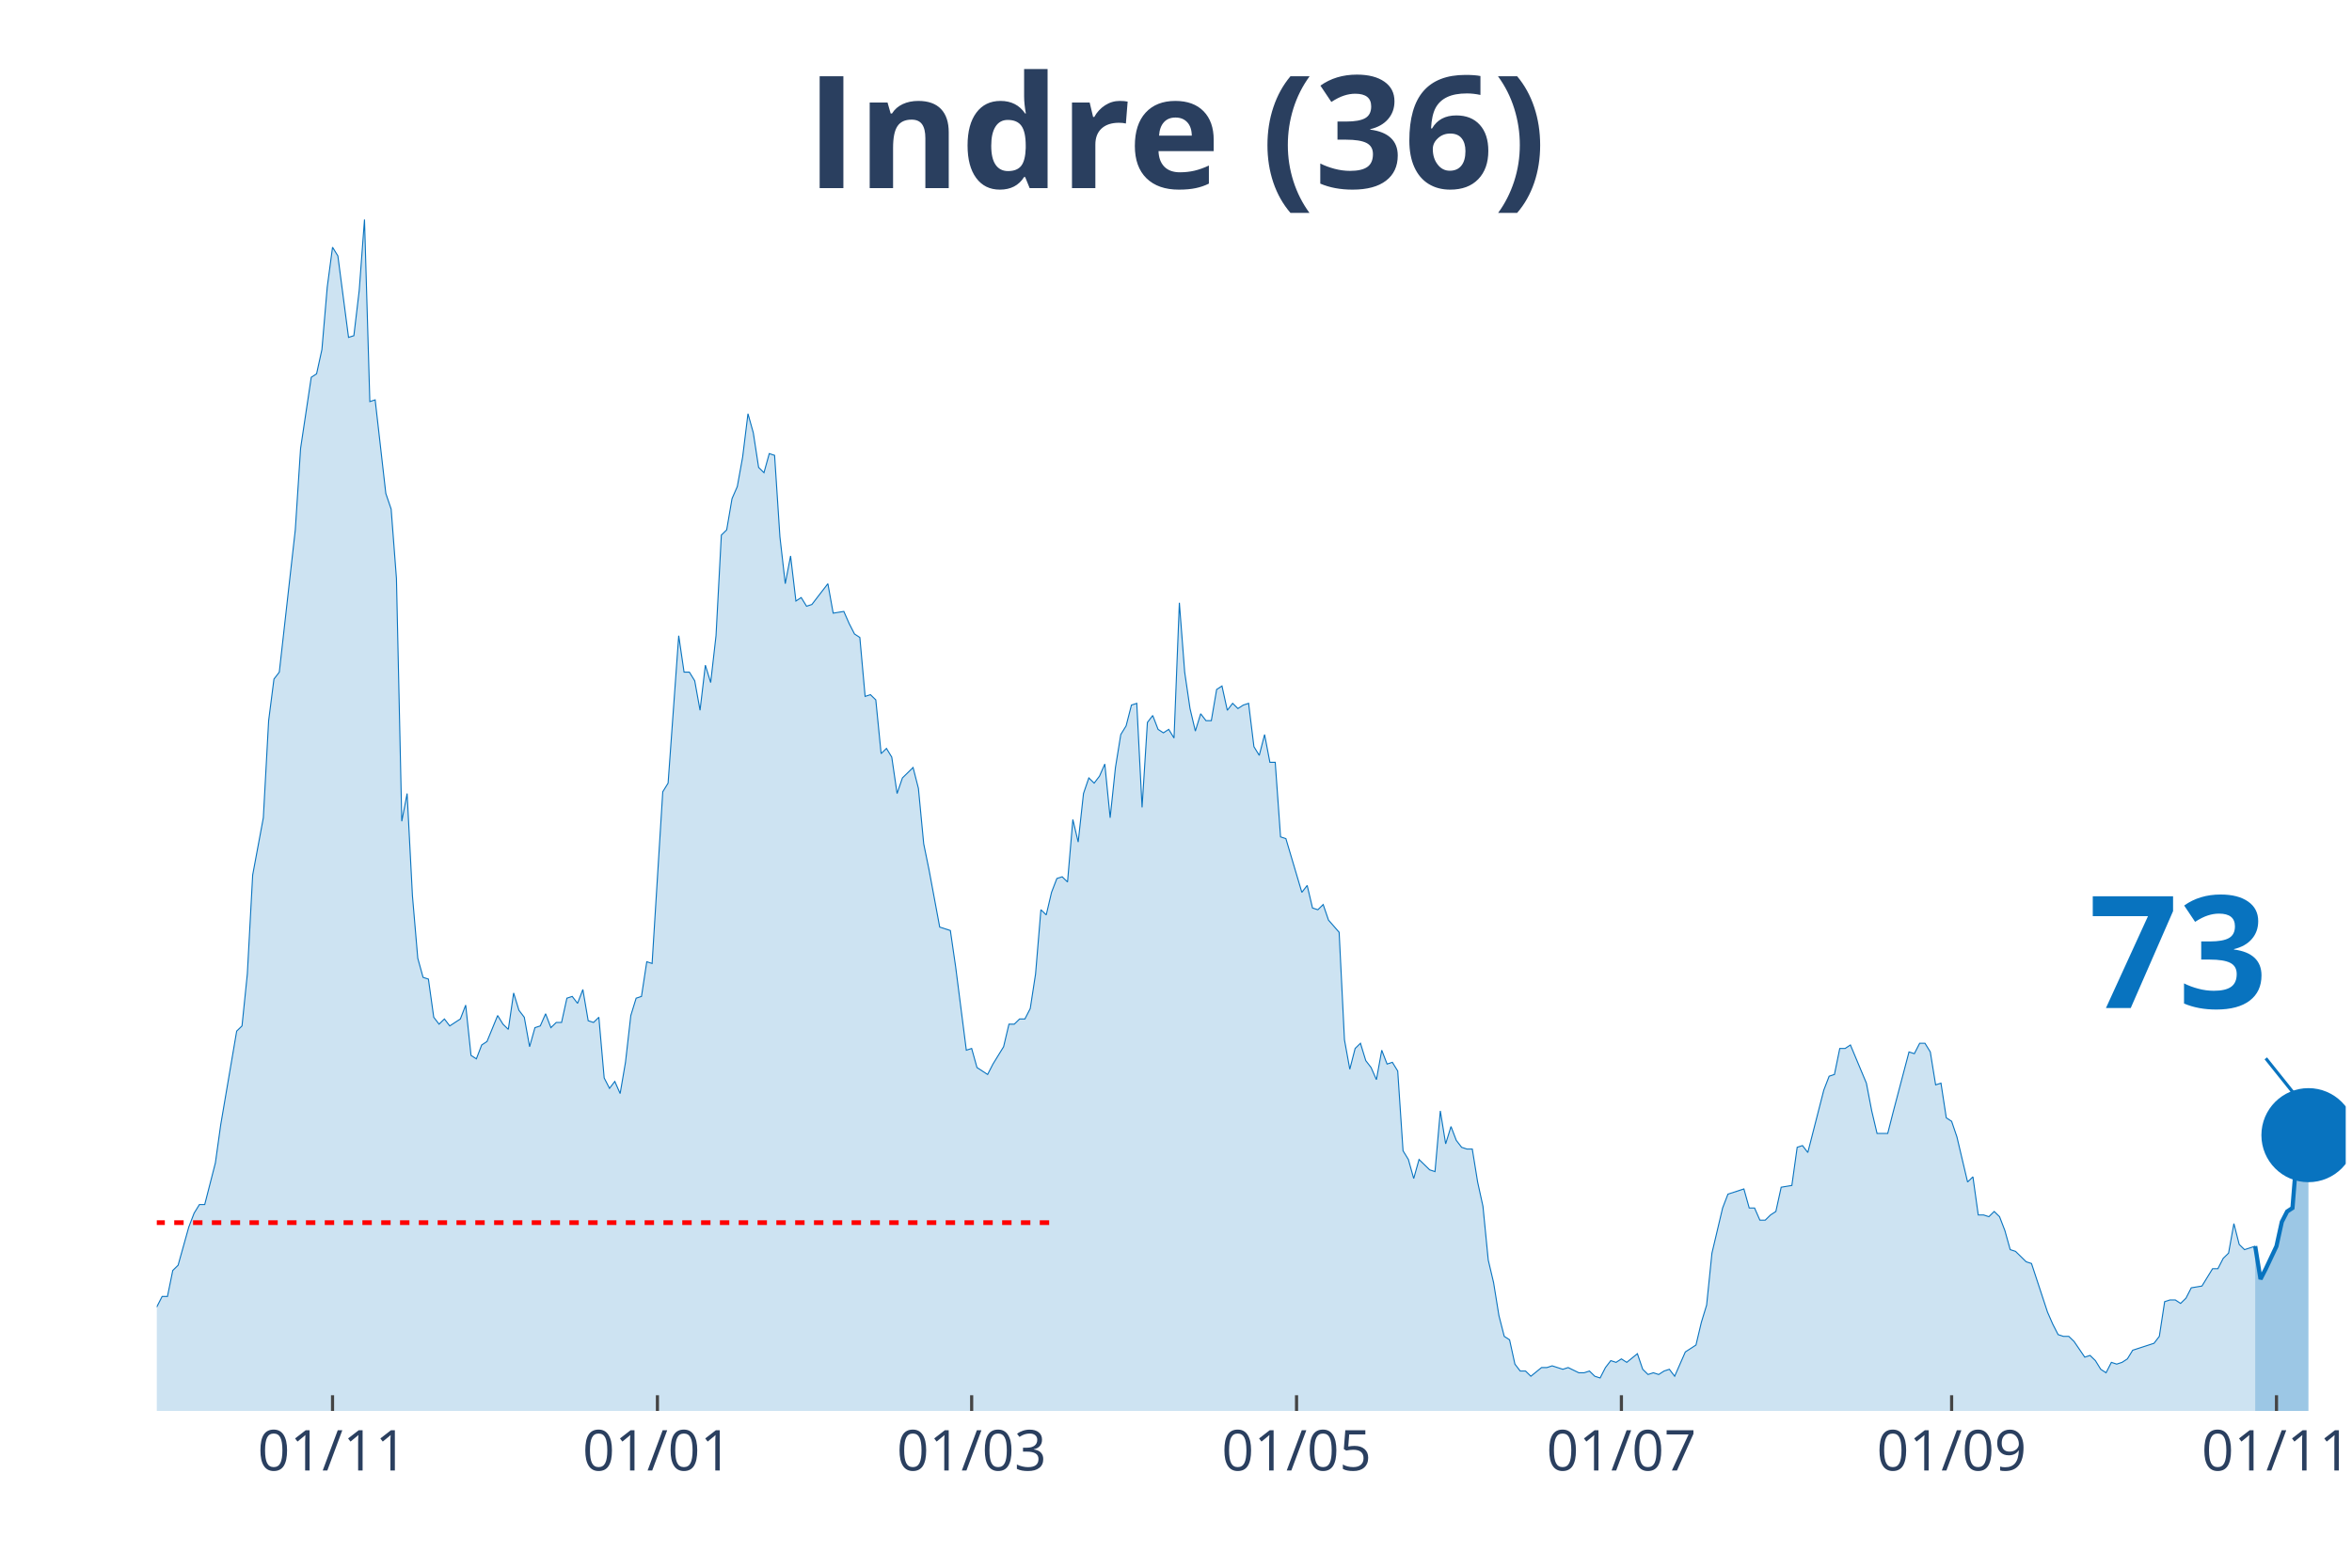
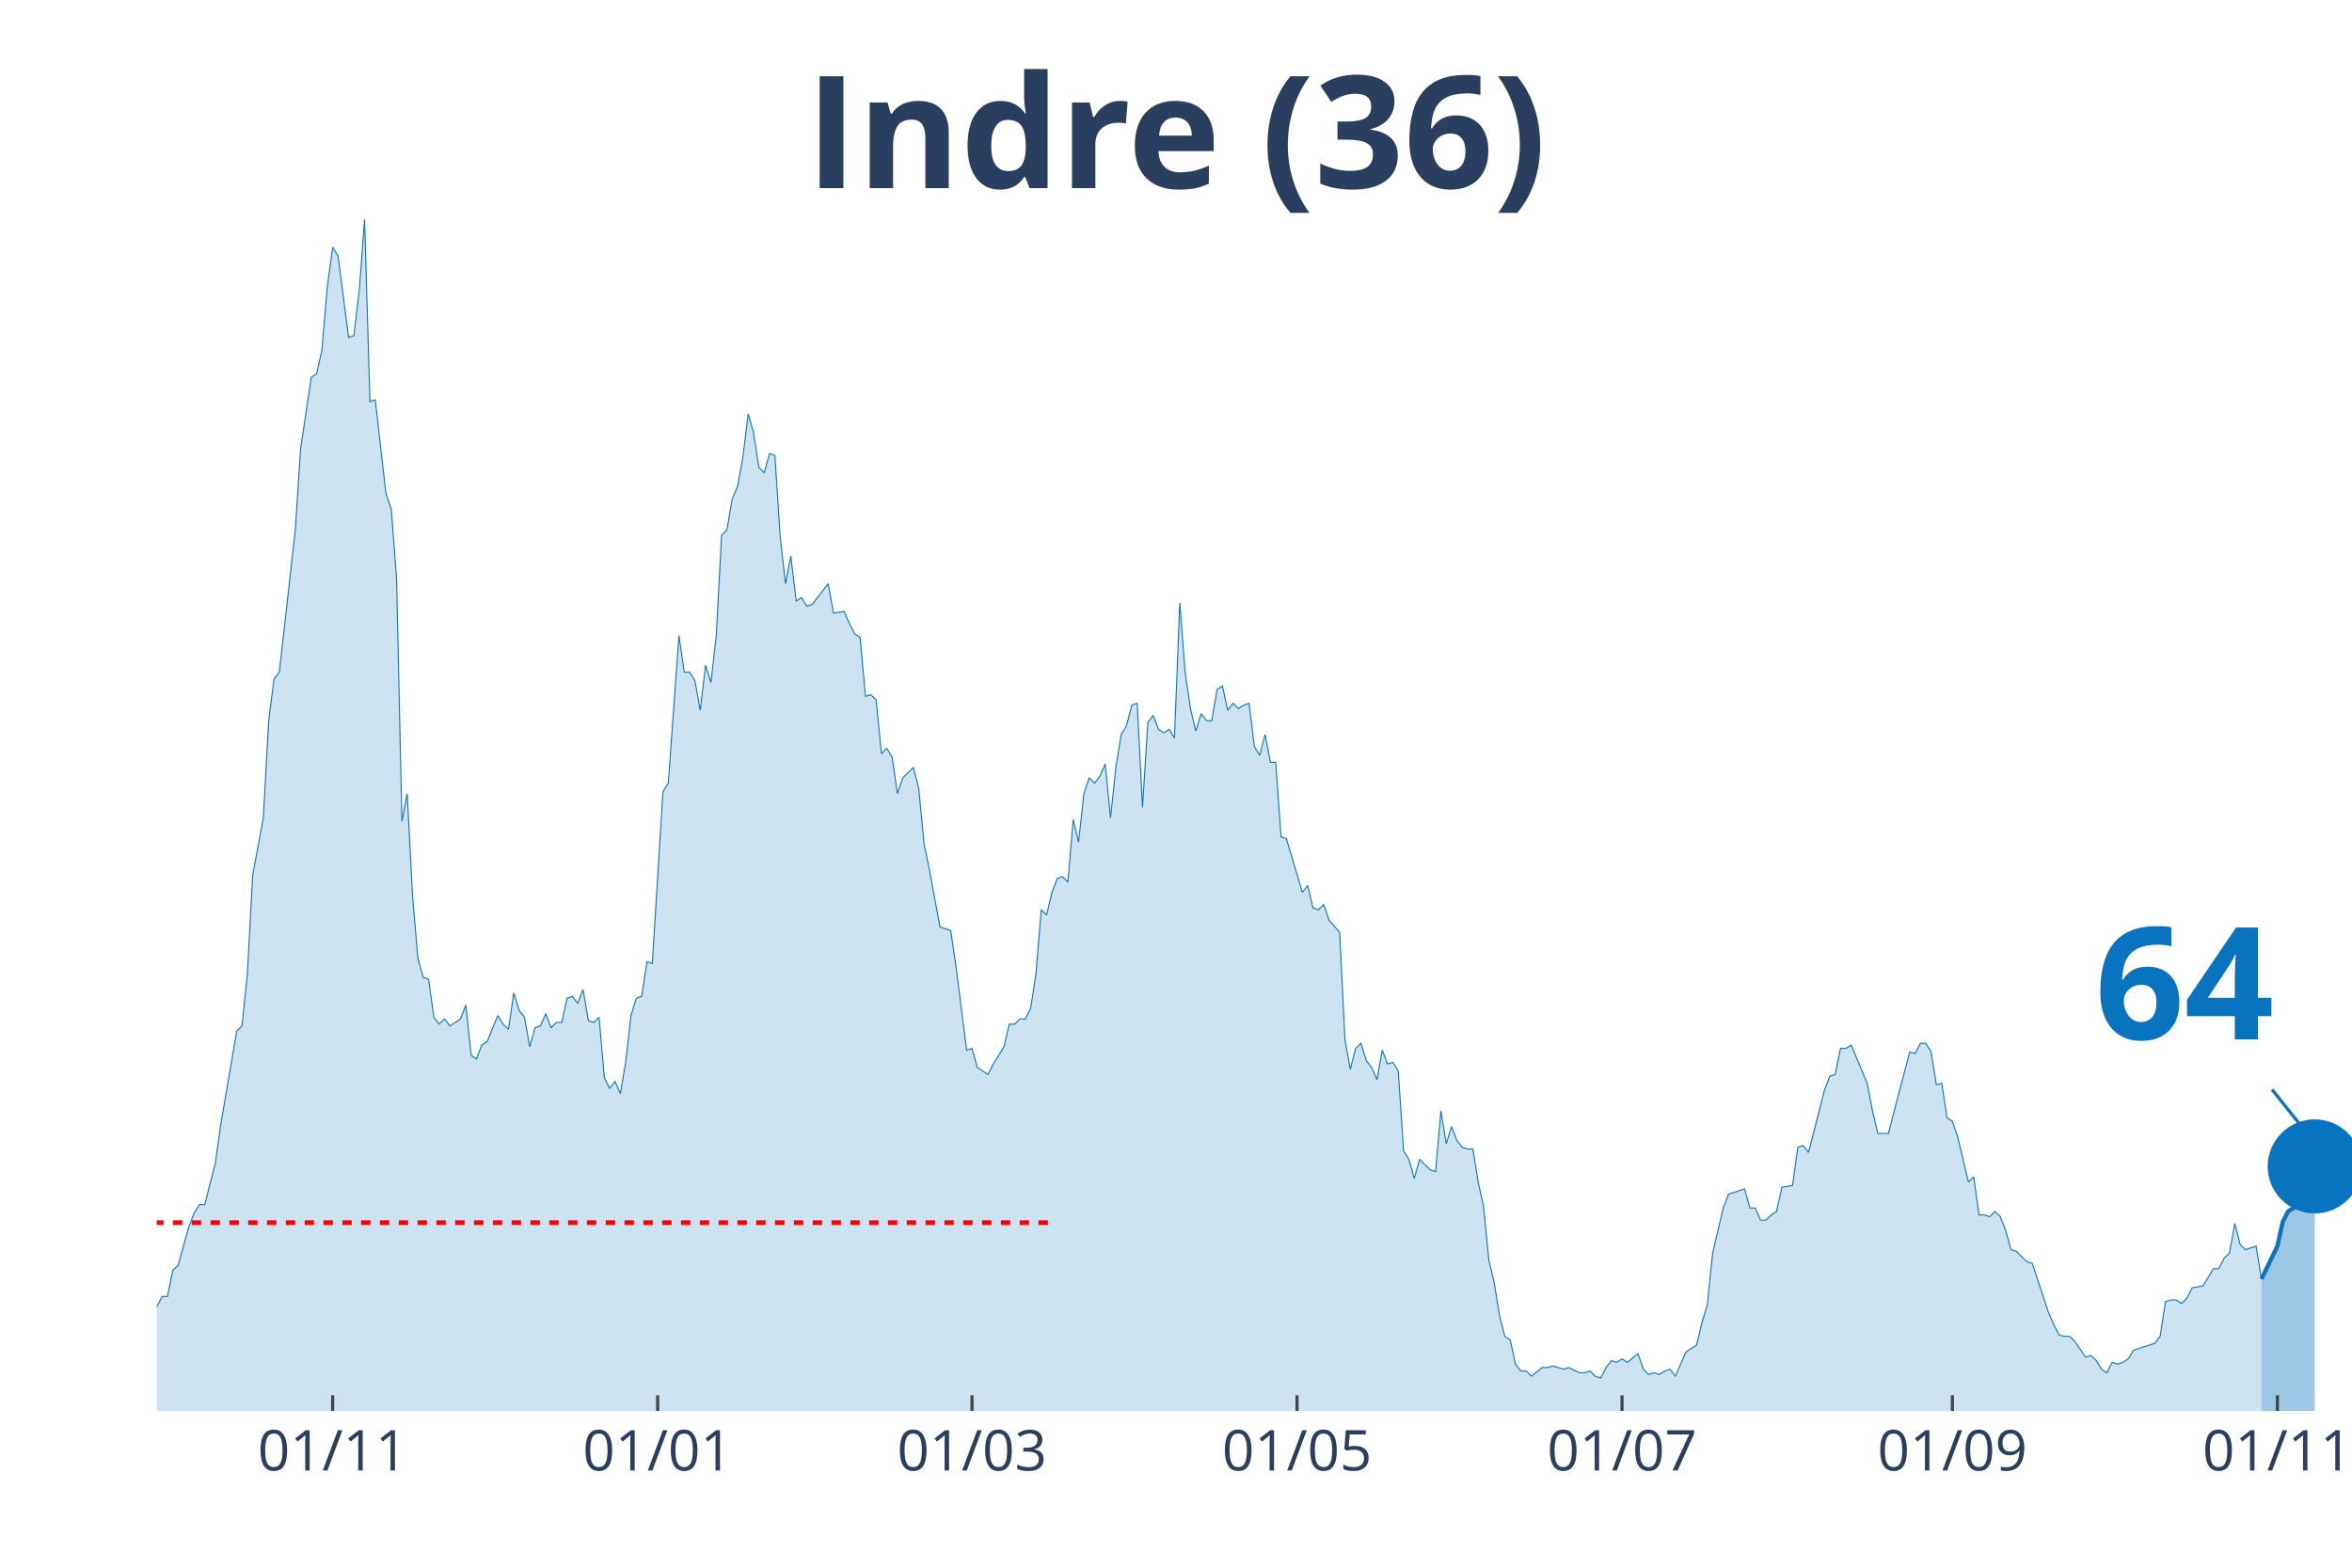
<svg xmlns="http://www.w3.org/2000/svg" class="main-svg" width="1125" height="750" style="" viewBox="0 0 750 500">
  <rect x="0" y="0" width="750" height="500" style="fill: rgb(0, 0, 0); fill-opacity: 0;" />
-   <defs id="defs-c76ece">
+   <defs id="defs-0e0a53">
    <g class="clips">
-       <clipPath id="clipc76ecexyplot" class="plotclip">
-         <rect width="698" height="380" />
+       <clipPath id="clip0e0a53xyplot" class="plotclip">
+         <rect width="700" height="380" />
      </clipPath>
-       <clipPath class="axesclip" id="clipc76ecex">
-         <rect x="50" y="0" width="698" height="500" />
+       <clipPath class="axesclip" id="clip0e0a53x">
+         <rect x="50" y="0" width="700" height="500" />
      </clipPath>
-       <clipPath class="axesclip" id="clipc76ecey">
+       <clipPath class="axesclip" id="clip0e0a53y">
        <rect x="0" y="70" width="750" height="380" />
      </clipPath>
-       <clipPath class="axesclip" id="clipc76ecexy">
-         <rect x="50" y="70" width="698" height="380" />
+       <clipPath class="axesclip" id="clip0e0a53xy">
+         <rect x="50" y="70" width="700" height="380" />
      </clipPath>
    </g>
    <g class="gradients" />
  </defs>
  <g class="bglayer">
-     <rect class="bg" x="50" y="70" width="698" height="380" style="fill: rgb(0, 0, 0); fill-opacity: 0; stroke-width: 0;" />
+     <rect class="bg" x="50" y="70" width="700" height="380" style="fill: rgb(0, 0, 0); fill-opacity: 0; stroke-width: 0;" />
  </g>
  <g class="layer-below">
    <g class="imagelayer" />
    <g class="shapelayer" />
  </g>
  <g class="cartesianlayer">
    <g class="subplot xy">
      <g class="layer-subplot">
        <g class="shapelayer" />
        <g class="imagelayer" />
      </g>
      <g class="gridlayer">
        <g class="x">
-           <path class="xgrid crisp" transform="translate(106.04,0)" d="M0,70v380" style="stroke: rgb(255, 255, 255); stroke-opacity: 1; stroke-width: 1px;" />
-           <path class="xgrid crisp" transform="translate(209.64,0)" d="M0,70v380" style="stroke: rgb(255, 255, 255); stroke-opacity: 1; stroke-width: 1px;" />
-           <path class="xgrid crisp" transform="translate(309.84,0)" d="M0,70v380" style="stroke: rgb(255, 255, 255); stroke-opacity: 1; stroke-width: 1px;" />
-           <path class="xgrid crisp" transform="translate(413.44,0)" d="M0,70v380" style="stroke: rgb(255, 255, 255); stroke-opacity: 1; stroke-width: 1px;" />
-           <path class="xgrid crisp" transform="translate(517.03,0)" d="M0,70v380" style="stroke: rgb(255, 255, 255); stroke-opacity: 1; stroke-width: 1px;" />
-           <path class="xgrid crisp" transform="translate(622.33,0)" d="M0,70v380" style="stroke: rgb(255, 255, 255); stroke-opacity: 1; stroke-width: 1px;" />
-           <path class="xgrid crisp" transform="translate(725.92,0)" d="M0,70v380" style="stroke: rgb(255, 255, 255); stroke-opacity: 1; stroke-width: 1px;" />
+           <path class="xgrid crisp" transform="translate(106.07,0)" d="M0,70v380" style="stroke: rgb(255, 255, 255); stroke-opacity: 1; stroke-width: 1px;" />
+           <path class="xgrid crisp" transform="translate(209.71,0)" d="M0,70v380" style="stroke: rgb(255, 255, 255); stroke-opacity: 1; stroke-width: 1px;" />
+           <path class="xgrid crisp" transform="translate(309.95,0)" d="M0,70v380" style="stroke: rgb(255, 255, 255); stroke-opacity: 1; stroke-width: 1px;" />
+           <path class="xgrid crisp" transform="translate(413.59,0)" d="M0,70v380" style="stroke: rgb(255, 255, 255); stroke-opacity: 1; stroke-width: 1px;" />
+           <path class="xgrid crisp" transform="translate(517.23,0)" d="M0,70v380" style="stroke: rgb(255, 255, 255); stroke-opacity: 1; stroke-width: 1px;" />
+           <path class="xgrid crisp" transform="translate(622.57,0)" d="M0,70v380" style="stroke: rgb(255, 255, 255); stroke-opacity: 1; stroke-width: 1px;" />
+           <path class="xgrid crisp" transform="translate(726.21,0)" d="M0,70v380" style="stroke: rgb(255, 255, 255); stroke-opacity: 1; stroke-width: 1px;" />
        </g>
        <g class="y" />
      </g>
      <g class="zerolinelayer" />
      <path class="xlines-below" />
      <path class="ylines-below" />
      <g class="overlines-below" />
      <g class="xaxislayer-below" />
      <g class="yaxislayer-below" />
      <g class="overaxes-below" />
-       <g class="plot" transform="translate(50, 70)" clip-path="url('#clipc76ecexyplot')">
+       <g class="plot" transform="translate(50, 70)" clip-path="url('#clip0e0a53xyplot')">
        <g class="scatterlayer mlayer">
-           <g class="trace scatter trace8ad9b8" style="stroke-miterlimit: 2;">
+           <g class="trace scatter trace6ef3a4" style="stroke-miterlimit: 2;">
            <g class="fills">
              <g>
-                 <path class="js-fill" d="M669.13,380L-230.97,380L-230.97,373.92L-213.99,378.89L-212.29,378.34L-188.51,380L-186.81,380L-168.13,377.79L-166.43,377.23L-151.15,380L-149.45,380L-115.48,379.45L-113.79,377.79L-103.6,375.57L-101.9,377.23L-96.8,375.57L-95.1,374.47L-91.71,374.47L-90.01,371.7L-86.61,370.04L-84.91,373.36L-81.52,370.04L-79.82,370.04L-74.73,371.7L-73.03,370.6L-71.33,375.02L-69.63,374.47L-67.93,374.47L-66.23,370.04L-62.84,358.98L-61.14,354L-57.74,348.47L-56.04,348.47L-52.65,349.58L-50.95,353.45L-45.85,360.09L-44.16,360.09L-42.46,361.75L-40.76,361.19L-37.36,362.85L-35.66,359.53L-30.57,354.56L-28.87,346.81L-27.17,344.6L-25.47,337.41L-23.78,332.98L-22.08,332.98L-20.38,334.09L-18.68,329.11L-16.98,338.52L-15.28,340.73L-11.89,344.6L-10.19,345.71L-8.49,345.71L-6.79,350.68L-5.09,347.92L-3.4,346.81L-1.7,348.47L0,346.81L1.7,343.49L3.4,343.49L5.09,335.2L6.79,333.54L10.19,321.37L11.89,316.94L13.59,314.18L15.28,314.18L18.68,300.9L20.38,288.73L25.47,258.86L27.17,257.21L28.87,240.61L30.57,209.08L33.97,190.83L35.66,159.85L37.36,146.58L39.06,144.37L44.16,99.01L45.85,73.01L49.25,50.33L50.95,49.23L52.65,41.48L54.35,21.57L56.04,8.85L57.74,11.62L61.14,37.61L62.84,37.06L64.54,22.68L66.23,0L67.93,58.08L69.63,57.53L73.03,87.39L74.73,92.37L76.42,114.5L78.12,191.94L79.82,183.09L81.52,215.72L83.22,235.63L84.91,241.72L86.61,242.27L88.31,254.44L90.01,256.65L91.71,254.99L93.41,257.21L95.1,256.1L96.8,254.99L98.5,250.57L100.2,266.61L101.9,267.71L103.6,263.29L105.29,262.18L108.69,253.89L110.39,256.65L112.09,258.31L113.79,246.7L115.48,252.23L117.18,254.44L118.88,263.84L120.58,257.76L122.28,257.21L123.98,253.33L125.67,257.76L127.37,256.1L129.07,256.1L130.77,248.36L132.47,247.8L134.17,250.01L135.86,245.59L137.56,255.55L139.26,256.1L140.96,254.44L142.66,273.8L144.36,277.12L146.05,274.91L147.75,278.78L149.45,268.82L151.15,253.89L152.85,248.36L154.55,247.8L156.24,236.74L157.94,237.29L161.34,182.53L163.04,179.77L166.43,132.75L168.13,144.37L169.83,144.37L171.53,147.13L173.23,156.54L174.92,142.15L176.62,147.69L178.32,132.75L180.02,100.67L181.72,99.01L183.42,89.05L185.11,85.18L186.81,75.78L188.51,61.95L190.21,68.03L191.91,79.1L193.61,80.76L195.3,74.67L197,75.23L198.7,101.22L200.4,116.16L202.1,107.31L203.8,121.69L205.49,120.58L207.19,123.35L208.89,122.79L213.99,116.16L215.68,125.56L219.08,125.01L220.78,128.88L222.48,132.2L224.18,133.3L225.87,152.11L227.57,151.56L229.27,153.22L230.97,170.36L232.67,168.7L234.36,171.47L236.06,183.09L237.76,178.11L241.16,174.79L242.86,181.43L244.55,199.13L246.25,207.42L249.65,225.68L251.35,226.23L253.05,226.78L254.74,238.4L258.14,264.95L259.84,264.4L261.54,270.48L263.24,271.59L264.93,272.69L266.63,269.37L270.03,263.84L271.73,256.65L273.43,256.65L275.12,254.99L276.82,254.99L278.52,251.67L280.22,240.61L281.92,220.15L283.62,221.8L285.31,214.61L287.01,210.19L288.71,209.64L290.41,211.3L292.11,191.38L293.81,198.57L295.5,183.09L297.2,178.11L298.9,179.77L300.6,177.55L302.3,173.68L304,190.83L305.69,174.79L307.39,164.28L309.09,161.51L310.79,154.88L312.49,154.32L314.18,187.51L315.88,160.41L317.58,158.2L319.28,162.62L320.98,163.73L322.68,162.62L324.37,165.39L326.07,122.24L327.77,144.37L329.47,155.98L331.17,163.17L332.87,157.64L334.56,159.85L336.26,159.85L337.96,149.9L339.66,148.79L341.36,156.54L343.06,154.32L344.75,155.98L346.45,154.88L348.15,154.32L349.85,168.15L351.55,170.92L353.25,164.28L354.94,173.13L356.64,173.13L358.34,196.91L360.04,197.47L365.13,214.61L366.83,212.4L368.53,219.59L370.23,220.15L371.93,218.49L373.63,223.46L377.02,227.34L378.72,261.63L380.42,271.03L382.12,264.4L383.82,262.74L385.51,268.27L387.21,270.48L388.91,274.35L390.61,264.95L392.31,269.37L394,268.82L395.7,271.59L397.4,297.03L399.1,299.8L400.8,305.88L402.5,299.8L405.89,303.11L407.59,303.67L409.29,284.31L410.99,294.82L412.69,289.29L414.38,293.71L416.08,295.92L417.78,296.48L419.48,296.48L421.18,306.99L422.88,314.73L424.57,331.88L426.27,339.07L427.97,349.58L429.67,356.22L431.37,357.32L433.07,365.07L434.76,367.28L436.46,367.28L438.16,368.94L441.56,366.17L443.26,366.17L444.95,365.62L446.65,366.17L448.35,366.72L450.05,366.17L453.45,367.83L455.14,367.83L456.84,367.28L458.54,368.94L460.24,369.49L461.94,366.17L463.64,363.96L465.33,364.51L467.03,363.41L468.73,364.51L472.13,361.75L473.82,366.72L475.52,368.38L477.22,367.83L478.92,368.38L480.62,367.28L482.32,366.72L484.01,368.94L487.41,361.19L489.11,360.09L490.81,358.98L492.51,351.79L494.2,346.26L495.9,329.67L499.3,315.28L501,310.86L506.09,309.2L507.79,315.28L509.49,315.28L511.19,319.16L512.89,319.16L514.58,317.5L516.28,316.39L517.98,308.65L521.38,308.09L523.08,295.92L524.77,295.37L526.47,297.58L531.57,277.67L533.27,273.25L534.96,272.69L536.66,264.4L538.36,264.4L540.06,263.29L545.15,275.46L546.85,284.31L548.55,291.5L550.25,291.5L551.95,291.5L553.64,284.86L558.74,265.5L560.44,266.06L562.14,262.74L563.83,262.74L565.53,265.5L567.23,276.01L568.93,275.46L570.63,286.52L572.33,287.63L574.02,292.61L577.42,306.99L579.12,305.33L580.82,317.5L582.52,317.5L584.21,318.05L585.91,316.39L587.61,318.05L589.31,322.47L591.01,328.56L592.71,329.11L596.1,332.43L597.8,332.98L602.9,348.47L604.59,352.34L606.29,355.66L607.99,356.22L609.69,356.22L611.39,357.87L614.78,362.85L616.48,362.3L618.18,363.96L619.88,366.72L621.58,367.83L623.27,364.51L624.97,365.07L626.67,364.51L628.37,363.41L630.07,360.64L636.86,358.43L638.56,356.22L640.26,345.15L641.96,344.6L643.65,344.6L645.35,345.71L647.05,344.05L648.75,340.73L652.15,340.17L653.84,337.41L655.54,334.64L657.24,334.64L658.94,331.32L660.64,329.67L662.34,320.26L664.03,326.9L665.73,328.56L667.43,328.01L669.13,327.45" style="fill: rgb(8, 115, 191); fill-opacity: 0.2; stroke-width: 0;" />
+                 <path class="js-fill" d="M671.12,380L-231.07,380L-231.07,373.92L-214.08,378.89L-212.38,378.34L-188.59,380L-186.89,380L-168.2,377.79L-166.5,377.23L-151.21,380L-149.51,380L-115.53,379.45L-113.83,377.79L-103.64,375.57L-101.94,377.23L-96.84,375.57L-95.15,374.47L-91.75,374.47L-90.05,371.7L-86.65,370.04L-84.95,373.36L-81.55,370.04L-79.85,370.04L-74.76,371.7L-73.06,370.6L-71.36,375.02L-69.66,374.47L-67.96,374.47L-66.26,370.04L-62.86,358.98L-61.17,354L-57.77,348.47L-56.07,348.47L-52.67,349.58L-50.97,353.45L-45.87,360.09L-44.17,360.09L-42.48,361.75L-40.78,361.19L-37.38,362.85L-35.68,359.53L-30.58,354.56L-28.88,346.81L-27.18,344.6L-25.49,337.41L-23.79,332.98L-22.09,332.98L-20.39,334.09L-18.69,329.11L-16.99,338.52L-15.29,340.73L-11.89,344.6L-10.19,345.71L-8.5,345.71L-6.8,350.68L-5.1,347.92L-3.4,346.81L-1.7,348.47L0,346.81L1.7,343.49L3.4,343.49L5.1,335.2L6.8,333.54L10.19,321.37L11.89,316.94L13.59,314.18L15.29,314.18L18.69,300.9L20.39,288.73L25.49,258.86L27.18,257.21L28.88,240.61L30.58,209.08L33.98,190.83L35.68,159.85L37.38,146.58L39.08,144.37L44.17,99.01L45.87,73.01L49.27,50.33L50.97,49.23L52.67,41.48L54.37,21.57L56.07,8.85L57.77,11.62L61.17,37.61L62.86,37.06L64.56,22.68L66.26,0L67.96,58.08L69.66,57.53L73.06,87.39L74.76,92.37L76.46,114.5L78.16,191.94L79.85,183.09L81.55,215.72L83.25,235.63L84.95,241.72L86.65,242.27L88.35,254.44L90.05,256.65L91.75,254.99L93.45,257.21L95.15,256.1L96.84,254.99L98.54,250.57L100.24,266.61L101.94,267.71L103.64,263.29L105.34,262.18L108.74,253.89L110.44,256.65L112.14,258.31L113.83,246.7L115.53,252.23L117.23,254.44L118.93,263.84L120.63,257.76L122.33,257.21L124.03,253.33L125.73,257.76L127.43,256.1L129.13,256.1L130.83,248.36L132.52,247.8L134.22,250.01L135.92,245.59L137.62,255.55L139.32,256.1L141.02,254.44L142.72,273.8L144.42,277.12L146.12,274.91L147.82,278.78L149.51,268.82L151.21,253.89L152.91,248.36L154.61,247.8L156.31,236.74L158.01,237.29L161.41,182.53L163.11,179.77L166.5,132.75L168.2,144.37L169.9,144.37L171.6,147.13L173.3,156.54L175,142.15L176.7,147.69L178.4,132.75L180.1,100.67L181.8,99.01L183.5,89.05L185.19,85.18L186.89,75.78L188.59,61.95L190.29,68.03L191.99,79.1L193.69,80.76L195.39,74.67L197.09,75.23L198.79,101.22L200.49,116.16L202.18,107.31L203.88,121.69L205.58,120.58L207.28,123.35L208.98,122.79L214.08,116.16L215.78,125.56L219.17,125.01L220.87,128.88L222.57,132.2L224.27,133.3L225.97,152.11L227.67,151.56L229.37,153.22L231.07,170.36L232.77,168.7L234.47,171.47L236.17,183.09L237.86,178.11L241.26,174.79L242.96,181.43L244.66,199.13L246.36,207.42L249.76,225.68L251.46,226.23L253.16,226.78L254.85,238.4L258.25,264.95L259.95,264.4L261.65,270.48L263.35,271.59L265.05,272.69L266.75,269.37L270.15,263.84L271.84,256.65L273.54,256.65L275.24,254.99L276.94,254.99L278.64,251.67L280.34,240.61L282.04,220.15L283.74,221.8L285.44,214.61L287.14,210.19L288.83,209.64L290.53,211.3L292.23,191.38L293.93,198.57L295.63,183.09L297.33,178.11L299.03,179.77L300.73,177.55L302.43,173.68L304.13,190.83L305.83,174.79L307.52,164.28L309.22,161.51L310.92,154.88L312.62,154.32L314.32,187.51L316.02,160.41L317.72,158.2L319.42,162.62L321.12,163.73L322.82,162.62L324.51,165.39L326.21,122.24L327.91,144.37L329.61,155.98L331.31,163.17L333.01,157.64L334.71,159.85L336.41,159.85L338.11,149.9L339.81,148.79L341.5,156.54L343.2,154.32L344.9,155.98L346.6,154.88L348.3,154.32L350,168.15L351.7,170.92L353.4,164.28L355.1,173.13L356.8,173.13L358.5,196.91L360.19,197.47L365.29,214.61L366.99,212.4L368.69,219.59L370.39,220.15L372.09,218.49L373.79,223.46L377.18,227.34L378.88,261.63L380.58,271.03L382.28,264.4L383.98,262.74L385.68,268.27L387.38,270.48L389.08,274.35L390.78,264.95L392.48,269.37L394.17,268.82L395.87,271.59L397.57,297.03L399.27,299.8L400.97,305.88L402.67,299.8L406.07,303.11L407.77,303.67L409.47,284.31L411.17,294.82L412.86,289.29L414.56,293.71L416.26,295.92L417.96,296.48L419.66,296.48L421.36,306.99L423.06,314.73L424.76,331.88L426.46,339.07L428.16,349.58L429.85,356.22L431.55,357.32L433.25,365.07L434.95,367.28L436.65,367.28L438.35,368.94L441.75,366.17L443.45,366.17L445.15,365.62L446.84,366.17L448.54,366.72L450.24,366.17L453.64,367.83L455.34,367.83L457.04,367.28L458.74,368.94L460.44,369.49L462.14,366.17L463.83,363.96L465.53,364.51L467.23,363.41L468.93,364.51L472.33,361.75L474.03,366.72L475.73,368.38L477.43,367.83L479.13,368.38L480.83,367.28L482.52,366.72L484.22,368.94L487.62,361.19L489.32,360.09L491.02,358.98L492.72,351.79L494.42,346.26L496.12,329.67L499.51,315.28L501.21,310.86L506.31,309.2L508.01,315.28L509.71,315.28L511.41,319.16L513.11,319.16L514.81,317.5L516.5,316.39L518.2,308.65L521.6,308.09L523.3,295.92L525,295.37L526.7,297.58L531.8,277.67L533.5,273.25L535.19,272.69L536.89,264.4L538.59,264.4L540.29,263.29L545.39,275.46L547.09,284.31L548.79,291.5L550.49,291.5L552.18,291.5L553.88,284.86L558.98,265.5L560.68,266.06L562.38,262.74L564.08,262.74L565.78,265.5L567.48,276.01L569.17,275.46L570.87,286.52L572.57,287.63L574.27,292.61L577.67,306.99L579.37,305.33L581.07,317.5L582.77,317.5L584.47,318.05L586.17,316.39L587.86,318.05L589.56,322.47L591.26,328.56L592.96,329.11L596.36,332.43L598.06,332.98L603.16,348.47L604.85,352.34L606.55,355.66L608.25,356.22L609.95,356.22L611.65,357.87L615.05,362.85L616.75,362.3L618.45,363.96L620.15,366.72L621.84,367.83L623.54,364.51L625.24,365.07L626.94,364.51L628.64,363.41L630.34,360.64L637.14,358.43L638.83,356.22L640.53,345.15L642.23,344.6L643.93,344.6L645.63,345.71L647.33,344.05L649.03,340.73L652.43,340.17L654.13,337.41L655.83,334.64L657.52,334.64L659.22,331.32L660.92,329.67L662.62,320.26L664.32,326.9L666.02,328.56L667.72,328.01L669.42,327.45L671.12,337.96" style="fill: rgb(8, 115, 191); fill-opacity: 0.2; stroke-width: 0;" />
              </g>
            </g>
            <g class="errorbars" />
            <g class="lines">
-               <path class="js-line" d="M-230.97,373.92L-213.99,378.89L-212.29,378.34L-188.51,380L-186.81,380L-168.13,377.79L-166.43,377.23L-151.15,380L-149.45,380L-115.48,379.45L-113.79,377.79L-103.6,375.57L-101.9,377.23L-96.8,375.57L-95.1,374.47L-91.71,374.47L-90.01,371.7L-86.61,370.04L-84.91,373.36L-81.52,370.04L-79.82,370.04L-74.73,371.7L-73.03,370.6L-71.33,375.02L-69.63,374.47L-67.93,374.47L-66.23,370.04L-62.84,358.98L-61.14,354L-57.74,348.47L-56.04,348.47L-52.65,349.58L-50.95,353.45L-45.85,360.09L-44.16,360.09L-42.46,361.75L-40.76,361.19L-37.36,362.85L-35.66,359.53L-30.57,354.56L-28.87,346.81L-27.17,344.6L-25.47,337.41L-23.78,332.98L-22.08,332.98L-20.38,334.09L-18.68,329.11L-16.98,338.52L-15.28,340.73L-11.89,344.6L-10.19,345.71L-8.49,345.71L-6.79,350.68L-5.09,347.92L-3.4,346.81L-1.7,348.47L0,346.81L1.7,343.49L3.4,343.49L5.09,335.2L6.79,333.54L10.19,321.37L11.89,316.94L13.59,314.18L15.28,314.18L18.68,300.9L20.38,288.73L25.47,258.86L27.17,257.21L28.87,240.61L30.57,209.08L33.97,190.83L35.66,159.85L37.36,146.58L39.06,144.37L44.16,99.01L45.85,73.01L49.25,50.33L50.95,49.23L52.65,41.48L54.35,21.57L56.04,8.85L57.74,11.62L61.14,37.61L62.84,37.06L64.54,22.68L66.23,0L67.93,58.08L69.63,57.53L73.03,87.39L74.73,92.37L76.42,114.5L78.12,191.94L79.82,183.09L81.52,215.72L83.22,235.63L84.91,241.72L86.61,242.27L88.31,254.44L90.01,256.65L91.71,254.99L93.41,257.21L95.1,256.1L96.8,254.99L98.5,250.57L100.2,266.61L101.9,267.71L103.6,263.29L105.29,262.18L108.69,253.89L110.39,256.65L112.09,258.31L113.79,246.7L115.48,252.23L117.18,254.44L118.88,263.84L120.58,257.76L122.28,257.21L123.98,253.33L125.67,257.76L127.37,256.1L129.07,256.1L130.77,248.36L132.47,247.8L134.17,250.01L135.86,245.59L137.56,255.55L139.26,256.1L140.96,254.44L142.66,273.8L144.36,277.12L146.05,274.91L147.75,278.78L149.45,268.82L151.15,253.89L152.85,248.36L154.55,247.8L156.24,236.74L157.94,237.29L161.34,182.53L163.04,179.77L166.43,132.75L168.13,144.37L169.83,144.37L171.53,147.13L173.23,156.54L174.92,142.15L176.62,147.69L178.32,132.75L180.02,100.67L181.72,99.01L183.42,89.05L185.11,85.18L186.81,75.78L188.51,61.95L190.21,68.03L191.91,79.1L193.61,80.76L195.3,74.67L197,75.23L198.7,101.22L200.4,116.16L202.1,107.31L203.8,121.69L205.49,120.58L207.19,123.35L208.89,122.79L213.99,116.16L215.68,125.56L219.08,125.01L220.78,128.88L222.48,132.2L224.18,133.3L225.87,152.11L227.57,151.56L229.27,153.22L230.97,170.36L232.67,168.7L234.36,171.47L236.06,183.09L237.76,178.11L241.16,174.79L242.86,181.43L244.55,199.13L246.25,207.42L249.65,225.68L251.35,226.23L253.05,226.78L254.74,238.4L258.14,264.95L259.84,264.4L261.54,270.48L263.24,271.59L264.93,272.69L266.63,269.37L270.03,263.84L271.73,256.65L273.43,256.65L275.12,254.99L276.82,254.99L278.52,251.67L280.22,240.61L281.92,220.15L283.62,221.8L285.31,214.61L287.01,210.19L288.71,209.64L290.41,211.3L292.11,191.38L293.81,198.57L295.5,183.09L297.2,178.11L298.9,179.77L300.6,177.55L302.3,173.68L304,190.83L305.69,174.79L307.39,164.28L309.09,161.51L310.79,154.88L312.49,154.32L314.18,187.51L315.88,160.41L317.58,158.2L319.28,162.62L320.98,163.73L322.68,162.62L324.37,165.39L326.07,122.24L327.77,144.37L329.47,155.98L331.17,163.17L332.87,157.64L334.56,159.85L336.26,159.85L337.96,149.9L339.66,148.79L341.36,156.54L343.06,154.32L344.75,155.98L346.45,154.88L348.15,154.32L349.85,168.15L351.55,170.92L353.25,164.28L354.94,173.13L356.64,173.13L358.34,196.91L360.04,197.47L365.13,214.61L366.83,212.4L368.53,219.59L370.23,220.15L371.93,218.49L373.63,223.46L377.02,227.34L378.72,261.63L380.42,271.03L382.12,264.4L383.82,262.74L385.51,268.27L387.21,270.48L388.91,274.35L390.61,264.95L392.31,269.37L394,268.82L395.7,271.59L397.4,297.03L399.1,299.8L400.8,305.88L402.5,299.8L405.89,303.11L407.59,303.67L409.29,284.31L410.99,294.82L412.69,289.29L414.38,293.71L416.08,295.92L417.78,296.48L419.48,296.48L421.18,306.99L422.88,314.73L424.57,331.88L426.27,339.07L427.97,349.58L429.67,356.22L431.37,357.32L433.07,365.07L434.76,367.28L436.46,367.28L438.16,368.94L441.56,366.17L443.26,366.17L444.95,365.62L446.65,366.17L448.35,366.72L450.05,366.17L453.45,367.83L455.14,367.83L456.84,367.28L458.54,368.94L460.24,369.49L461.94,366.17L463.64,363.96L465.33,364.51L467.03,363.41L468.73,364.51L472.13,361.75L473.82,366.72L475.52,368.38L477.22,367.83L478.92,368.38L480.62,367.28L482.32,366.72L484.01,368.94L487.41,361.19L489.11,360.09L490.81,358.98L492.51,351.79L494.2,346.26L495.9,329.67L499.3,315.28L501,310.86L506.09,309.2L507.79,315.28L509.49,315.28L511.19,319.16L512.89,319.16L514.58,317.5L516.28,316.39L517.98,308.65L521.38,308.09L523.08,295.92L524.77,295.37L526.47,297.58L531.57,277.67L533.27,273.25L534.96,272.69L536.66,264.4L538.36,264.4L540.06,263.29L545.15,275.46L546.85,284.31L548.55,291.5L550.25,291.5L551.95,291.5L553.64,284.86L558.74,265.5L560.44,266.06L562.14,262.74L563.83,262.74L565.53,265.5L567.23,276.01L568.93,275.46L570.63,286.52L572.33,287.63L574.02,292.61L577.42,306.99L579.12,305.33L580.82,317.5L582.52,317.5L584.21,318.05L585.91,316.39L587.61,318.05L589.31,322.47L591.01,328.56L592.71,329.11L596.1,332.43L597.8,332.98L602.9,348.47L604.59,352.34L606.29,355.66L607.99,356.22L609.69,356.22L611.39,357.87L614.78,362.85L616.48,362.3L618.18,363.96L619.88,366.72L621.58,367.83L623.27,364.51L624.97,365.07L626.67,364.51L628.37,363.41L630.07,360.64L636.86,358.43L638.56,356.22L640.26,345.15L641.96,344.6L643.65,344.6L645.35,345.71L647.05,344.05L648.75,340.73L652.15,340.17L653.84,337.41L655.54,334.64L657.24,334.64L658.94,331.32L660.64,329.67L662.34,320.26L664.03,326.9L665.73,328.56L667.43,328.01L669.13,327.45" style="vector-effect: non-scaling-stroke; fill: none; stroke: rgb(8, 115, 191); stroke-opacity: 1; stroke-width: 0.5px; opacity: 1;" />
+               <path class="js-line" d="M-231.07,373.92L-214.08,378.89L-212.38,378.34L-188.59,380L-186.89,380L-168.2,377.79L-166.5,377.23L-151.21,380L-149.51,380L-115.53,379.45L-113.83,377.79L-103.64,375.57L-101.94,377.23L-96.84,375.57L-95.15,374.47L-91.75,374.47L-90.05,371.7L-86.65,370.04L-84.95,373.36L-81.55,370.04L-79.85,370.04L-74.76,371.7L-73.06,370.6L-71.36,375.02L-69.66,374.47L-67.96,374.47L-66.26,370.04L-62.86,358.98L-61.17,354L-57.77,348.47L-56.07,348.47L-52.67,349.58L-50.97,353.45L-45.87,360.09L-44.17,360.09L-42.48,361.75L-40.78,361.19L-37.38,362.85L-35.68,359.53L-30.58,354.56L-28.88,346.81L-27.18,344.6L-25.49,337.41L-23.79,332.98L-22.09,332.98L-20.39,334.09L-18.69,329.11L-16.99,338.52L-15.29,340.73L-11.89,344.6L-10.19,345.71L-8.5,345.71L-6.8,350.68L-5.1,347.92L-3.4,346.81L-1.7,348.47L0,346.81L1.7,343.49L3.4,343.49L5.1,335.2L6.8,333.54L10.19,321.37L11.89,316.94L13.59,314.18L15.29,314.18L18.69,300.9L20.39,288.73L25.49,258.86L27.18,257.21L28.88,240.61L30.58,209.08L33.98,190.83L35.68,159.85L37.38,146.58L39.08,144.37L44.17,99.01L45.87,73.01L49.27,50.33L50.97,49.23L52.67,41.48L54.37,21.57L56.07,8.85L57.77,11.62L61.17,37.61L62.86,37.06L64.56,22.68L66.26,0L67.96,58.08L69.66,57.53L73.06,87.39L74.76,92.37L76.46,114.5L78.16,191.94L79.85,183.09L81.55,215.72L83.25,235.63L84.95,241.72L86.65,242.27L88.35,254.44L90.05,256.65L91.75,254.99L93.45,257.21L95.15,256.1L96.84,254.99L98.54,250.57L100.24,266.61L101.94,267.71L103.64,263.29L105.34,262.18L108.74,253.89L110.44,256.65L112.14,258.31L113.83,246.7L115.53,252.23L117.23,254.44L118.93,263.84L120.63,257.76L122.33,257.21L124.03,253.33L125.73,257.76L127.43,256.1L129.13,256.1L130.83,248.36L132.52,247.8L134.22,250.01L135.92,245.59L137.62,255.55L139.32,256.1L141.02,254.44L142.72,273.8L144.42,277.12L146.12,274.91L147.82,278.78L149.51,268.82L151.21,253.89L152.91,248.36L154.61,247.8L156.31,236.74L158.01,237.29L161.41,182.53L163.11,179.77L166.5,132.75L168.2,144.37L169.9,144.37L171.6,147.13L173.3,156.54L175,142.15L176.7,147.69L178.4,132.75L180.1,100.67L181.8,99.01L183.5,89.05L185.19,85.18L186.89,75.78L188.59,61.95L190.29,68.03L191.99,79.1L193.69,80.76L195.39,74.67L197.09,75.23L198.79,101.22L200.49,116.16L202.18,107.31L203.88,121.69L205.58,120.58L207.28,123.35L208.98,122.79L214.08,116.16L215.78,125.56L219.17,125.01L220.87,128.88L222.57,132.2L224.27,133.3L225.97,152.11L227.67,151.56L229.37,153.22L231.07,170.36L232.77,168.7L234.47,171.47L236.17,183.09L237.86,178.11L241.26,174.79L242.96,181.43L244.66,199.13L246.36,207.42L249.76,225.68L251.46,226.23L253.16,226.78L254.85,238.4L258.25,264.95L259.95,264.4L261.65,270.48L263.35,271.59L265.05,272.69L266.75,269.37L270.15,263.84L271.84,256.65L273.54,256.65L275.24,254.99L276.94,254.99L278.64,251.67L280.34,240.61L282.04,220.15L283.74,221.8L285.44,214.61L287.14,210.19L288.83,209.64L290.53,211.3L292.23,191.38L293.93,198.57L295.63,183.09L297.33,178.11L299.03,179.77L300.73,177.55L302.43,173.68L304.13,190.83L305.83,174.79L307.52,164.28L309.22,161.51L310.92,154.88L312.62,154.32L314.32,187.51L316.02,160.41L317.72,158.2L319.42,162.62L321.12,163.73L322.82,162.62L324.51,165.39L326.21,122.24L327.91,144.37L329.61,155.98L331.31,163.17L333.01,157.64L334.71,159.85L336.41,159.85L338.11,149.9L339.81,148.79L341.5,156.54L343.2,154.32L344.9,155.98L346.6,154.88L348.3,154.32L350,168.15L351.7,170.92L353.4,164.28L355.1,173.13L356.8,173.13L358.5,196.91L360.19,197.47L365.29,214.61L366.99,212.4L368.69,219.59L370.39,220.15L372.09,218.49L373.79,223.46L377.18,227.34L378.88,261.63L380.58,271.03L382.28,264.4L383.98,262.74L385.68,268.27L387.38,270.48L389.08,274.35L390.78,264.95L392.48,269.37L394.17,268.82L395.87,271.59L397.57,297.03L399.27,299.8L400.97,305.88L402.67,299.8L406.07,303.11L407.77,303.67L409.47,284.31L411.17,294.82L412.86,289.29L414.56,293.71L416.26,295.92L417.96,296.48L419.66,296.48L421.36,306.99L423.06,314.73L424.76,331.88L426.46,339.07L428.16,349.58L429.85,356.22L431.55,357.32L433.25,365.07L434.95,367.28L436.65,367.28L438.35,368.94L441.75,366.17L443.45,366.17L445.15,365.62L446.84,366.17L448.54,366.72L450.24,366.17L453.64,367.83L455.34,367.83L457.04,367.28L458.74,368.94L460.44,369.49L462.14,366.17L463.83,363.96L465.53,364.51L467.23,363.41L468.93,364.51L472.33,361.75L474.03,366.72L475.73,368.38L477.43,367.83L479.13,368.38L480.83,367.28L482.52,366.72L484.22,368.94L487.62,361.19L489.32,360.09L491.02,358.98L492.72,351.79L494.42,346.26L496.12,329.67L499.51,315.28L501.21,310.86L506.31,309.2L508.01,315.28L509.71,315.28L511.41,319.16L513.11,319.16L514.81,317.5L516.5,316.39L518.2,308.65L521.6,308.09L523.3,295.92L525,295.37L526.7,297.58L531.8,277.67L533.5,273.25L535.19,272.69L536.89,264.4L538.59,264.4L540.29,263.29L545.39,275.46L547.09,284.31L548.79,291.5L550.49,291.5L552.18,291.5L553.88,284.86L558.98,265.5L560.68,266.06L562.38,262.74L564.08,262.74L565.78,265.5L567.48,276.01L569.17,275.46L570.87,286.52L572.57,287.63L574.27,292.61L577.67,306.99L579.37,305.33L581.07,317.5L582.77,317.5L584.47,318.05L586.17,316.39L587.86,318.05L589.56,322.47L591.26,328.56L592.96,329.11L596.36,332.43L598.06,332.98L603.16,348.47L604.85,352.34L606.55,355.66L608.25,356.22L609.95,356.22L611.65,357.87L615.05,362.85L616.75,362.3L618.45,363.96L620.15,366.72L621.84,367.83L623.54,364.51L625.24,365.07L626.94,364.51L628.64,363.41L630.34,360.64L637.14,358.43L638.83,356.22L640.53,345.15L642.23,344.6L643.93,344.6L645.63,345.71L647.33,344.05L649.03,340.73L652.43,340.17L654.13,337.41L655.83,334.64L657.52,334.64L659.22,331.32L660.92,329.67L662.62,320.26L664.32,326.9L666.02,328.56L667.72,328.01L669.42,327.45L671.12,337.96" style="vector-effect: non-scaling-stroke; fill: none; stroke: rgb(8, 115, 191); stroke-opacity: 1; stroke-width: 0.5px; opacity: 1;" />
            </g>
            <g class="points" />
            <g class="text" />
          </g>
-           <g class="trace scatter trace9bd193" style="stroke-miterlimit: 2;">
+           <g class="trace scatter tracee5cb07" style="stroke-miterlimit: 2;">
            <g class="fills">
              <g>
-                 <path class="js-fill" d="M686.11,380L669.13,380L669.13,327.45L670.83,337.96L672.53,334.64L675.92,327.45L677.62,319.71L679.32,316.39L681.02,315.28L682.72,294.26L684.41,289.29L686.11,292.05" style="fill: rgb(8, 115, 191); fill-opacity: 0.4; stroke-width: 0;" />
+                 <path class="js-fill" d="M688.11,380L671.12,380L671.12,337.96L676.21,327.45L677.91,319.71L679.61,316.39L681.31,315.28L683.01,294.26L684.71,289.29L686.41,292.05L688.11,302.01" style="fill: rgb(8, 115, 191); fill-opacity: 0.4; stroke-width: 0;" />
              </g>
            </g>
            <g class="errorbars" />
            <g class="lines">
-               <path class="js-line" d="M669.13,327.45L670.83,337.96L672.53,334.64L675.92,327.45L677.62,319.71L679.32,316.39L681.02,315.28L682.72,294.26L684.41,289.29L686.11,292.05" style="vector-effect: non-scaling-stroke; fill: none; stroke: rgb(8, 115, 191); stroke-opacity: 1; stroke-width: 2px; opacity: 1;" />
+               <path class="js-line" d="M671.12,337.96L676.21,327.45L677.91,319.71L679.61,316.39L681.31,315.28L683.01,294.26L684.71,289.29L686.41,292.05L688.11,302.01" style="vector-effect: non-scaling-stroke; fill: none; stroke: rgb(8, 115, 191); stroke-opacity: 1; stroke-width: 2px; opacity: 1;" />
            </g>
            <g class="points" />
            <g class="text" />
          </g>
-           <g class="trace scatter tracef6daa6" style="stroke-miterlimit: 2; opacity: 1;">
+           <g class="trace scatter tracea97549" style="stroke-miterlimit: 2; opacity: 1;">
            <g class="fills" />
            <g class="errorbars" />
            <g class="lines" />
            <g class="points">
-               <path class="point" transform="translate(686.11,292.05)" d="M15,0A15,15 0 1,1 0,-15A15,15 0 0,1 15,0Z" style="opacity: 1; stroke-width: 0px; fill: rgb(8, 115, 191); fill-opacity: 1;" />
+               <path class="point" transform="translate(688.11,302.01)" d="M15,0A15,15 0 1,1 0,-15A15,15 0 0,1 15,0Z" style="opacity: 1; stroke-width: 0px; fill: rgb(8, 115, 191); fill-opacity: 1;" />
            </g>
            <g class="text" />
          </g>
        </g>
      </g>
      <g class="overplot" />
      <path class="xlines-above crisp" style="fill: none; stroke-width: 1px; stroke: rgb(0, 0, 0); stroke-opacity: 0;" d="" />
      <path class="ylines-above crisp" style="fill: none;" d="M0,0" />
      <g class="overlines-above" />
      <g class="xaxislayer-above">
-         <path class="xtick ticks crisp" d="M0,450v-5" transform="translate(106.04,0)" style="stroke: rgb(68, 68, 68); stroke-opacity: 1; stroke-width: 1px;" />
-         <path class="xtick ticks crisp" d="M0,450v-5" transform="translate(209.64,0)" style="stroke: rgb(68, 68, 68); stroke-opacity: 1; stroke-width: 1px;" />
-         <path class="xtick ticks crisp" d="M0,450v-5" transform="translate(309.84,0)" style="stroke: rgb(68, 68, 68); stroke-opacity: 1; stroke-width: 1px;" />
-         <path class="xtick ticks crisp" d="M0,450v-5" transform="translate(413.44,0)" style="stroke: rgb(68, 68, 68); stroke-opacity: 1; stroke-width: 1px;" />
-         <path class="xtick ticks crisp" d="M0,450v-5" transform="translate(517.03,0)" style="stroke: rgb(68, 68, 68); stroke-opacity: 1; stroke-width: 1px;" />
-         <path class="xtick ticks crisp" d="M0,450v-5" transform="translate(622.33,0)" style="stroke: rgb(68, 68, 68); stroke-opacity: 1; stroke-width: 1px;" />
-         <path class="xtick ticks crisp" d="M0,450v-5" transform="translate(725.92,0)" style="stroke: rgb(68, 68, 68); stroke-opacity: 1; stroke-width: 1px;" />
+         <path class="xtick ticks crisp" d="M0,450v-5" transform="translate(106.07,0)" style="stroke: rgb(68, 68, 68); stroke-opacity: 1; stroke-width: 1px;" />
+         <path class="xtick ticks crisp" d="M0,450v-5" transform="translate(209.71,0)" style="stroke: rgb(68, 68, 68); stroke-opacity: 1; stroke-width: 1px;" />
+         <path class="xtick ticks crisp" d="M0,450v-5" transform="translate(309.95,0)" style="stroke: rgb(68, 68, 68); stroke-opacity: 1; stroke-width: 1px;" />
+         <path class="xtick ticks crisp" d="M0,450v-5" transform="translate(413.59,0)" style="stroke: rgb(68, 68, 68); stroke-opacity: 1; stroke-width: 1px;" />
+         <path class="xtick ticks crisp" d="M0,450v-5" transform="translate(517.23,0)" style="stroke: rgb(68, 68, 68); stroke-opacity: 1; stroke-width: 1px;" />
+         <path class="xtick ticks crisp" d="M0,450v-5" transform="translate(622.57,0)" style="stroke: rgb(68, 68, 68); stroke-opacity: 1; stroke-width: 1px;" />
+         <path class="xtick ticks crisp" d="M0,450v-5" transform="translate(726.21,0)" style="stroke: rgb(68, 68, 68); stroke-opacity: 1; stroke-width: 1px;" />
        <g class="xtick">
-           <text text-anchor="middle" x="0" y="469" transform="translate(106.04,0)" style="font-family: 'Open Sans', verdana, arial, sans-serif; font-size: 18px; fill: rgb(42, 63, 95); fill-opacity: 1; white-space: pre;">01/11</text>
+           <text text-anchor="middle" x="0" y="469" transform="translate(106.07,0)" style="font-family: 'Open Sans', verdana, arial, sans-serif; font-size: 18px; fill: rgb(42, 63, 95); fill-opacity: 1; white-space: pre;">01/11</text>
        </g>
        <g class="xtick">
-           <text text-anchor="middle" x="0" y="469" transform="translate(209.64,0)" style="font-family: 'Open Sans', verdana, arial, sans-serif; font-size: 18px; fill: rgb(42, 63, 95); fill-opacity: 1; white-space: pre;">01/01</text>
+           <text text-anchor="middle" x="0" y="469" transform="translate(209.71,0)" style="font-family: 'Open Sans', verdana, arial, sans-serif; font-size: 18px; fill: rgb(42, 63, 95); fill-opacity: 1; white-space: pre;">01/01</text>
        </g>
        <g class="xtick">
-           <text text-anchor="middle" x="0" y="469" transform="translate(309.84,0)" style="font-family: 'Open Sans', verdana, arial, sans-serif; font-size: 18px; fill: rgb(42, 63, 95); fill-opacity: 1; white-space: pre;">01/03</text>
+           <text text-anchor="middle" x="0" y="469" transform="translate(309.95,0)" style="font-family: 'Open Sans', verdana, arial, sans-serif; font-size: 18px; fill: rgb(42, 63, 95); fill-opacity: 1; white-space: pre;">01/03</text>
        </g>
        <g class="xtick">
-           <text text-anchor="middle" x="0" y="469" transform="translate(413.44,0)" style="font-family: 'Open Sans', verdana, arial, sans-serif; font-size: 18px; fill: rgb(42, 63, 95); fill-opacity: 1; white-space: pre;">01/05</text>
+           <text text-anchor="middle" x="0" y="469" transform="translate(413.59,0)" style="font-family: 'Open Sans', verdana, arial, sans-serif; font-size: 18px; fill: rgb(42, 63, 95); fill-opacity: 1; white-space: pre;">01/05</text>
        </g>
        <g class="xtick">
-           <text text-anchor="middle" x="0" y="469" transform="translate(517.03,0)" style="font-family: 'Open Sans', verdana, arial, sans-serif; font-size: 18px; fill: rgb(42, 63, 95); fill-opacity: 1; white-space: pre;">01/07</text>
+           <text text-anchor="middle" x="0" y="469" transform="translate(517.23,0)" style="font-family: 'Open Sans', verdana, arial, sans-serif; font-size: 18px; fill: rgb(42, 63, 95); fill-opacity: 1; white-space: pre;">01/07</text>
        </g>
        <g class="xtick">
-           <text text-anchor="middle" x="0" y="469" transform="translate(622.33,0)" style="font-family: 'Open Sans', verdana, arial, sans-serif; font-size: 18px; fill: rgb(42, 63, 95); fill-opacity: 1; white-space: pre;">01/09</text>
+           <text text-anchor="middle" x="0" y="469" transform="translate(622.57,0)" style="font-family: 'Open Sans', verdana, arial, sans-serif; font-size: 18px; fill: rgb(42, 63, 95); fill-opacity: 1; white-space: pre;">01/09</text>
        </g>
        <g class="xtick">
-           <text text-anchor="middle" x="0" y="469" transform="translate(725.92,0)" style="font-family: 'Open Sans', verdana, arial, sans-serif; font-size: 18px; fill: rgb(42, 63, 95); fill-opacity: 1; white-space: pre;">01/11</text>
+           <text text-anchor="middle" x="0" y="469" transform="translate(726.21,0)" style="font-family: 'Open Sans', verdana, arial, sans-serif; font-size: 18px; fill: rgb(42, 63, 95); fill-opacity: 1; white-space: pre;">01/11</text>
        </g>
      </g>
      <g class="yaxislayer-above" />
      <g class="overaxes-above" />
    </g>
  </g>
  <g class="polarlayer" />
  <g class="ternarylayer" />
  <g class="geolayer" />
  <g class="funnelarealayer" />
  <g class="pielayer" />
  <g class="treemaplayer" />
  <g class="sunburstlayer" />
  <g class="glimages" />
-   <defs id="topdefs-c76ece">
+   <defs id="topdefs-0e0a53">
    <g class="clips" />
  </defs>
  <g class="layer-above">
    <g class="imagelayer" />
    <g class="shapelayer">
-       <path data-index="0" fill-rule="evenodd" d="M-904.44,389.95L337.01,389.95" clip-path="url('#clipc76ecexy')" style="opacity: 1; stroke: rgb(255, 0, 0); stroke-opacity: 1; fill: rgb(0, 0, 0); fill-opacity: 0; stroke-dasharray: 3px, 3px; stroke-width: 1.5px;" />
+       <path data-index="0" fill-rule="evenodd" d="M-904.85,389.95L337.14,389.95" clip-path="url('#clip0e0a53xy')" style="opacity: 1; stroke: rgb(255, 0, 0); stroke-opacity: 1; fill: rgb(0, 0, 0); fill-opacity: 0; stroke-dasharray: 3px, 3px; stroke-width: 1.5px;" />
    </g>
  </g>
  <g class="infolayer">
    <g class="g-gtitle">
      <text class="gtitle" x="375" y="25" text-anchor="middle" dy="0.7em" style="font-family: 'Open Sans', verdana, arial, sans-serif; font-size: 50px; fill: rgb(42, 63, 95); opacity: 1; font-weight: normal; white-space: pre;">
        <tspan style="font-weight:bold">Indre (36)</tspan>
      </text>
    </g>
    <g class="g-xtitle" />
    <g class="annotation" data-index="0" style="opacity: 1;">
-       <g class="annotation-text-g" transform="rotate(0,694.11,302.05)">
-         <g class="cursor-pointer" transform="translate(651, 266)">
+       <g class="annotation-text-g" transform="rotate(0,696.11,312.01)">
+         <g class="cursor-pointer" transform="translate(653, 276)">
          <rect class="bg" x="0.5" y="0.5" width="86" height="71" style="stroke-width: 1px; stroke: rgb(0, 0, 0); stroke-opacity: 0; fill: rgb(255, 255, 255); fill-opacity: 0.6;" />
          <text class="annotation-text" text-anchor="middle" x="43.531" y="55.5" style="font-family: 'Open Sans', verdana, arial, sans-serif; font-size: 50px; fill: rgb(8, 115, 191); fill-opacity: 1; white-space: pre;">
-             <tspan style="font-weight:bold">73 </tspan>
+             <tspan style="font-weight:bold">64 </tspan>
          </text>
        </g>
      </g>
      <g class="annotation-arrow-g" style="opacity: 1;">
-         <path d="M722.51,337.55L734.11,352.05" style="stroke-width: 1px; stroke: rgb(8, 115, 191); stroke-opacity: 1; stroke-dasharray: 0px, 0px, 18.569px, 18.569px;" />
+         <path d="M724.51,347.51L736.11,362.01" style="stroke-width: 1px; stroke: rgb(8, 115, 191); stroke-opacity: 1; stroke-dasharray: 0px, 0px, 18.569px, 18.569px;" />
      </g>
    </g>
  </g>
</svg>
